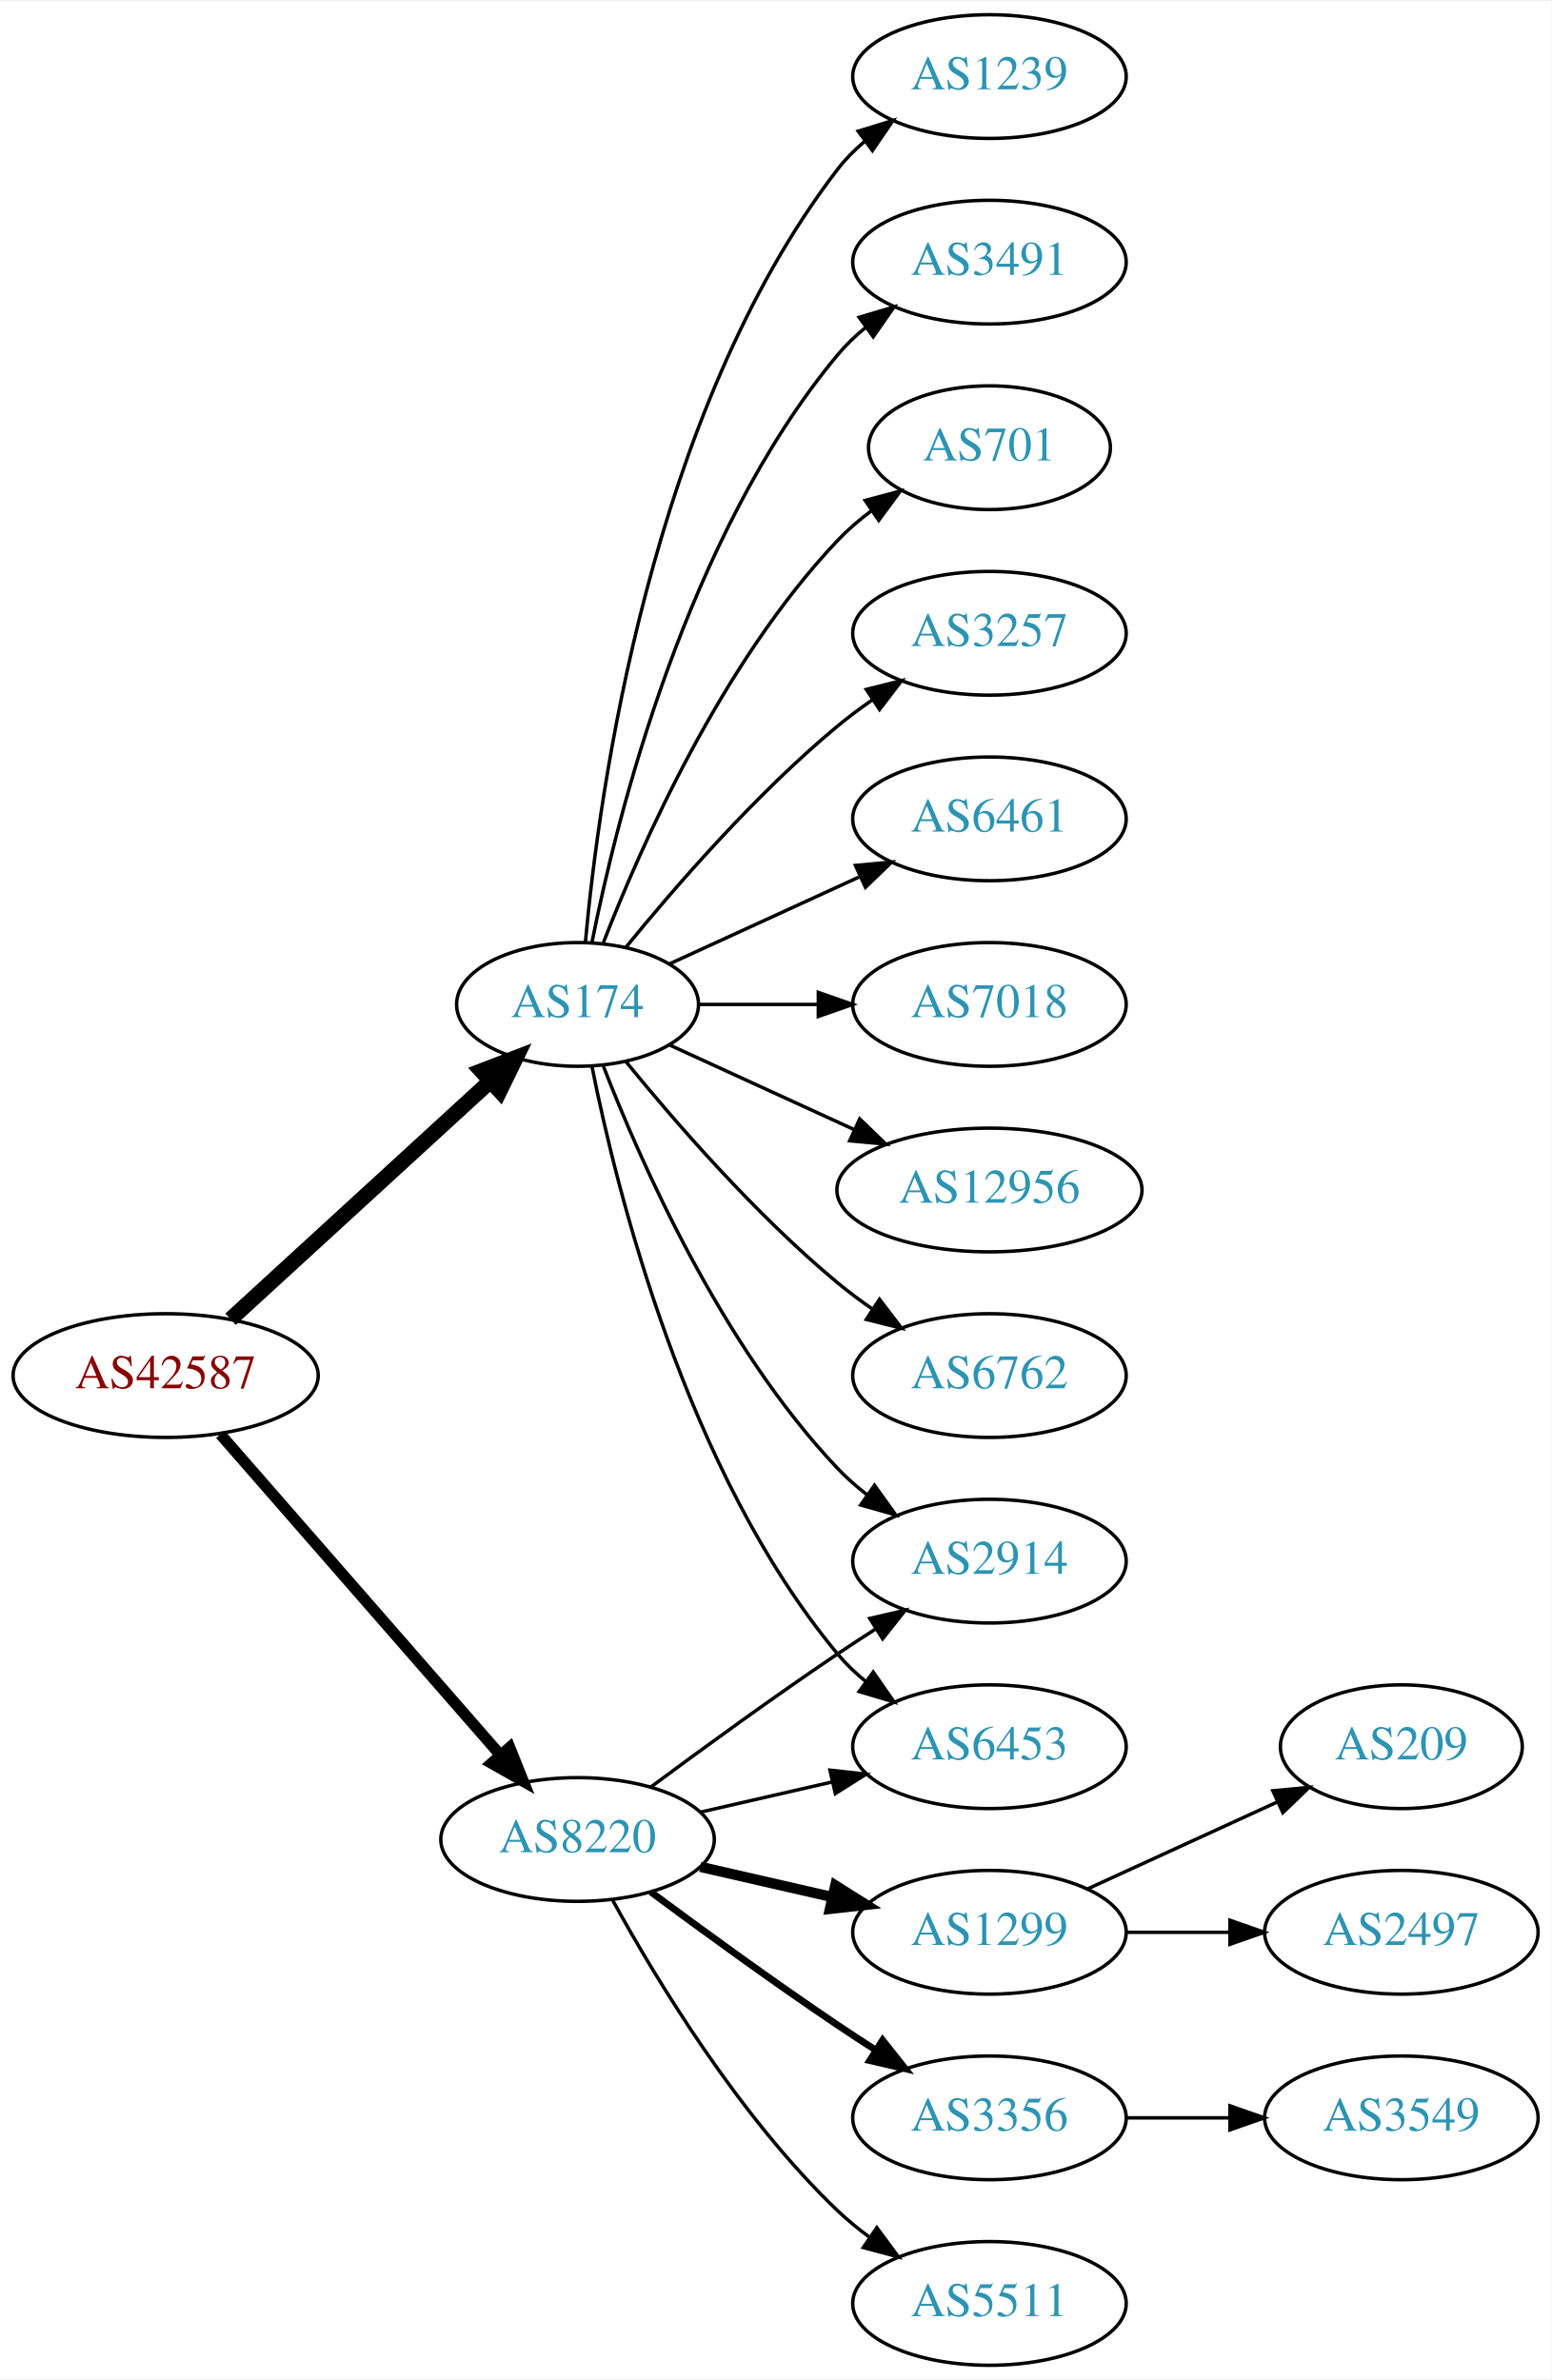
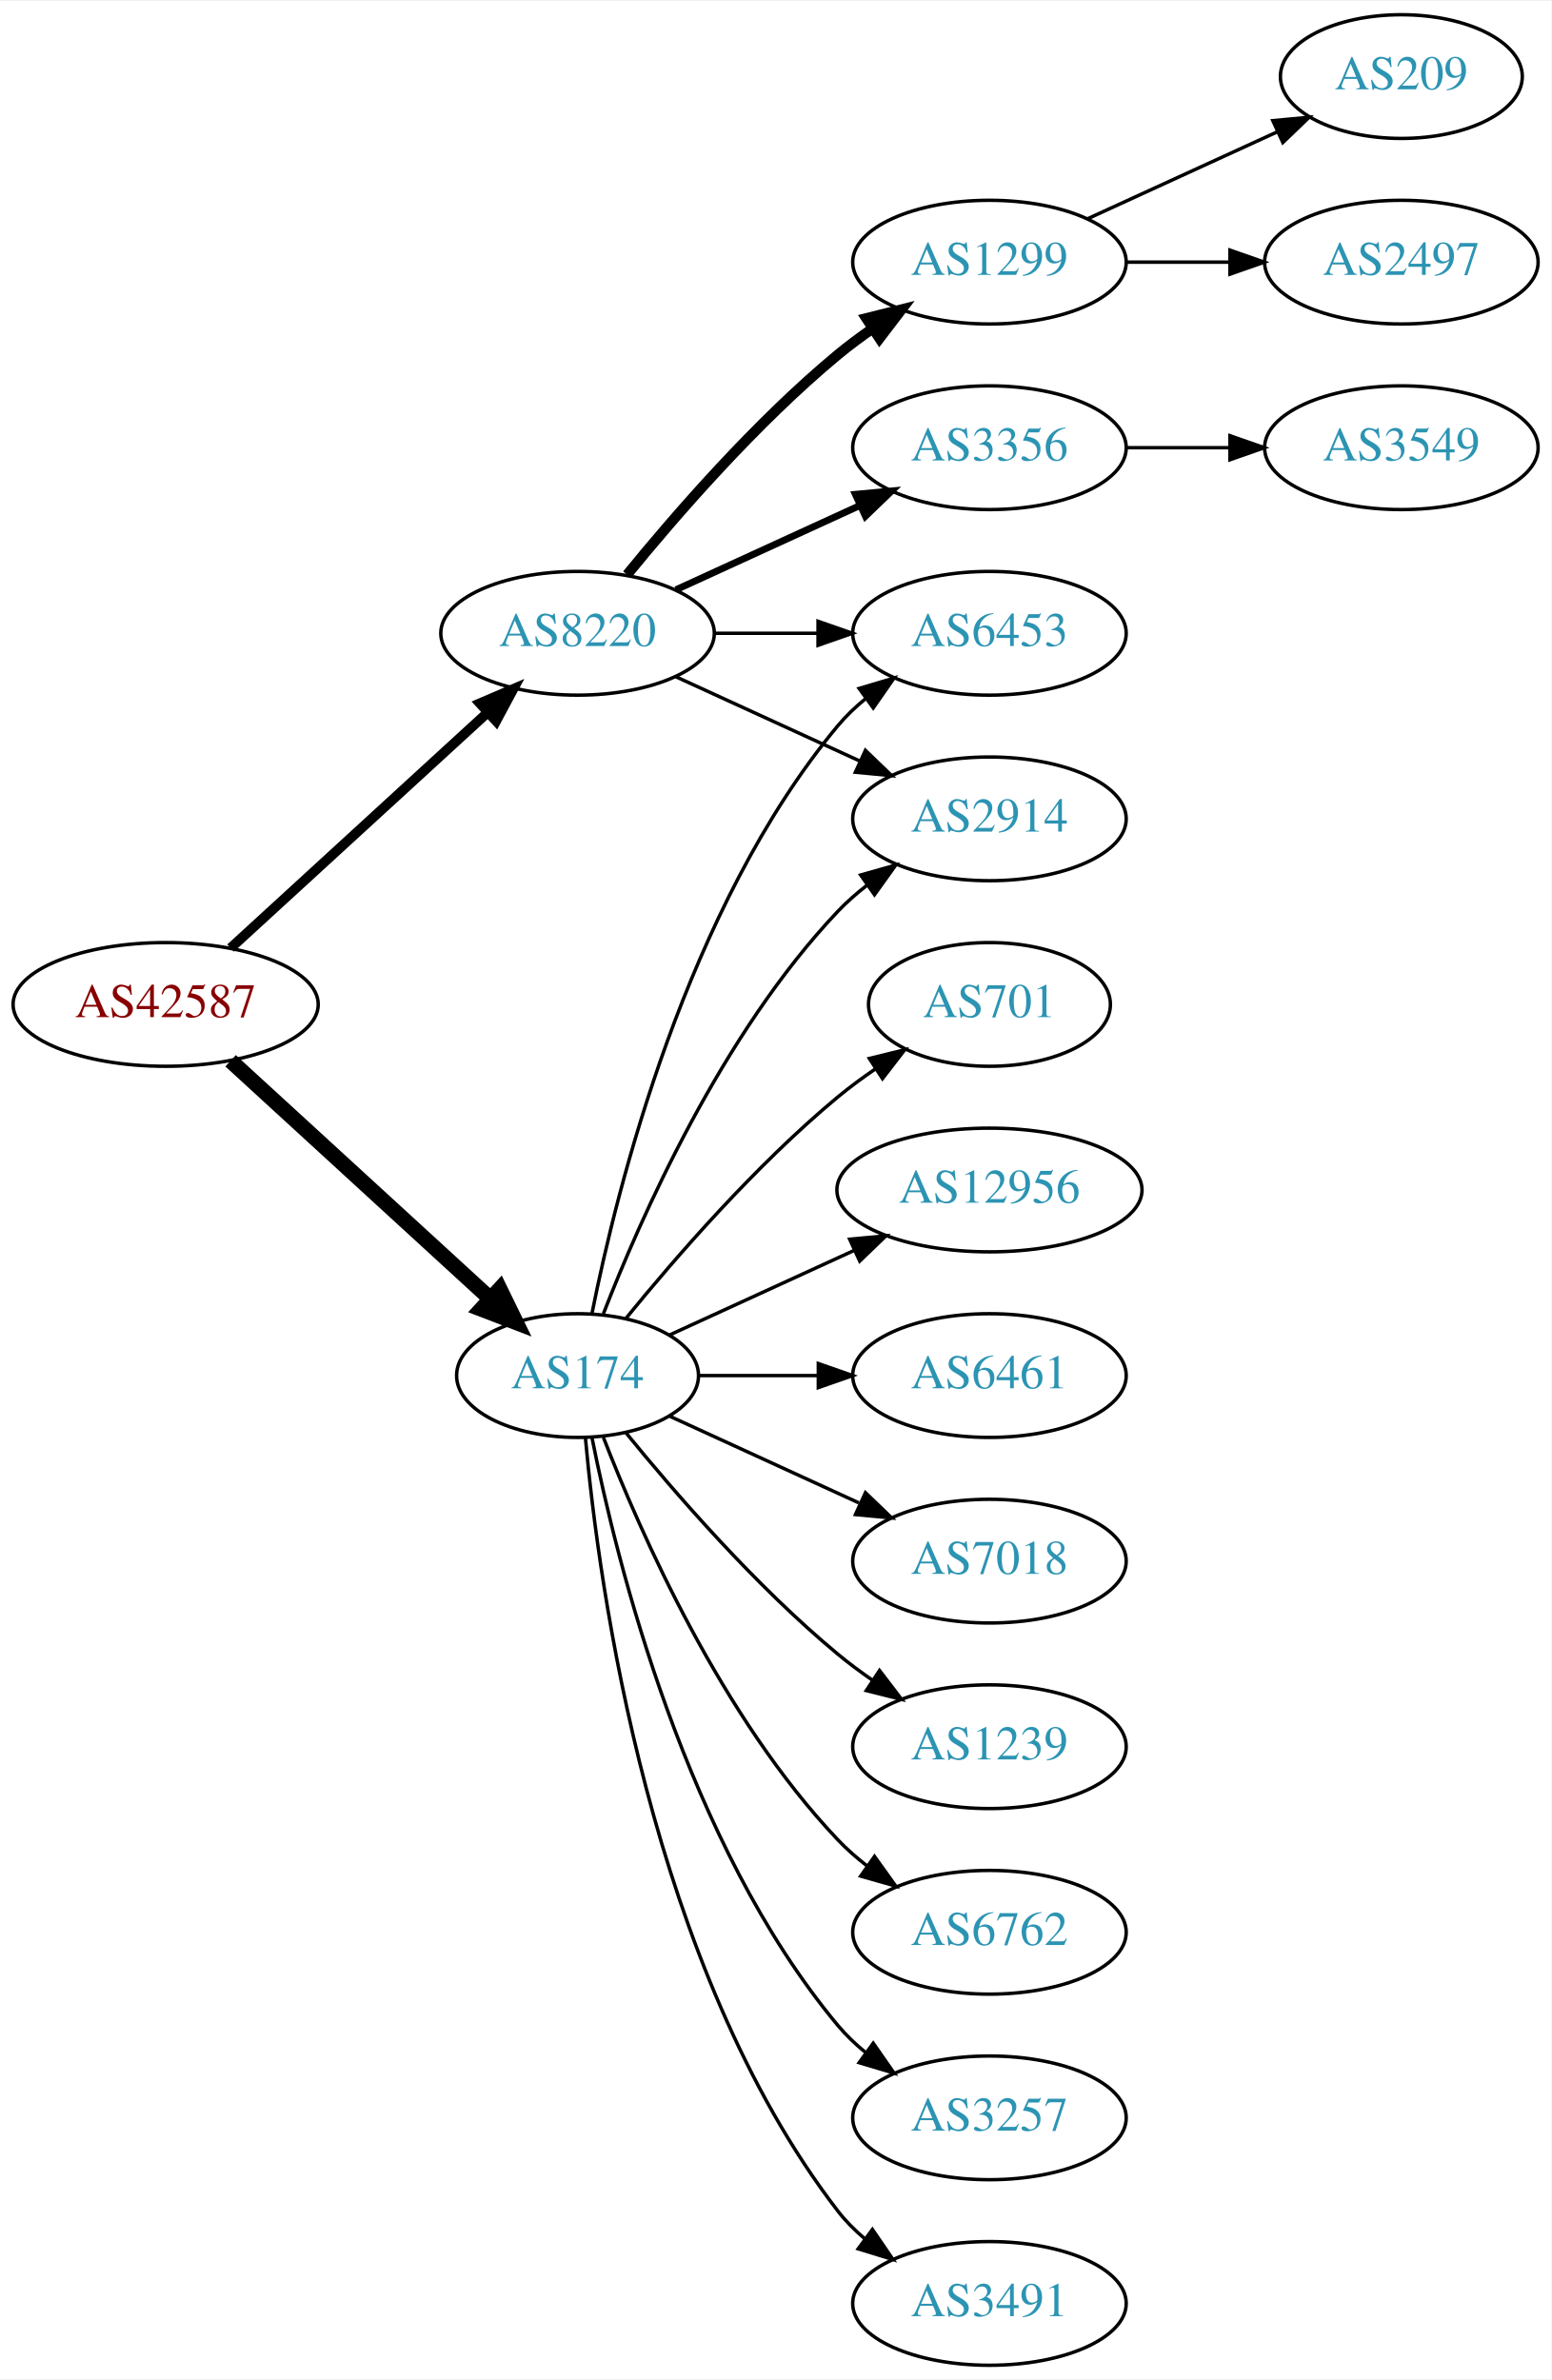
<svg xmlns="http://www.w3.org/2000/svg" xmlns:xlink="http://www.w3.org/1999/xlink" width="451pt" height="692pt" viewBox="0.00 0.00 451.37 692.00">
  <g id="graph0" class="graph" transform="scale(1 1) rotate(0) translate(4 688)">
    <polygon fill="white" stroke="none" points="-4,4 -4,-688 447.37,-688 447.37,4 -4,4" />
    <g id="node1" class="node">
      <g id="a_node1">
        <a xlink:href="/asn/42587" xlink:title="AS42587 ~ Magna Automotive Holding AG [AT]">
-           <ellipse fill="#ffffff" stroke="black" cx="44.196" cy="-288" rx="44.393" ry="18" />
-           <text text-anchor="middle" x="44.196" y="-284.3" font-family="Times,serif" font-size="14.00" fill="#880000">AS42587</text>
+           <ellipse fill="#ffffff" stroke="black" cx="44.196" cy="-396" rx="44.393" ry="18" />
+           <text text-anchor="middle" x="44.196" y="-392.3" font-family="Times,serif" font-size="14.00" fill="#880000">AS42587</text>
        </a>
      </g>
    </g>
    <g id="node2" class="node">
      <g id="a_node2">
        <a xlink:href="/asn/174" xlink:title="AS174 ~ Cogent Communications [US]">
-           <ellipse fill="#ffffff" stroke="black" cx="164.039" cy="-396" rx="35.194" ry="18" />
-           <text text-anchor="middle" x="164.039" y="-392.3" font-family="Times,serif" font-size="14.00" fill="#2c94b3">AS174</text>
+           <ellipse fill="#ffffff" stroke="black" cx="164.039" cy="-288" rx="35.194" ry="18" />
+           <text text-anchor="middle" x="164.039" y="-284.3" font-family="Times,serif" font-size="14.00" fill="#2c94b3">AS174</text>
        </a>
      </g>
    </g>
    <g id="edge1" class="edge">
-       <path fill="none" stroke="black" stroke-width="4.5" d="M63.094,-304.403C83.252,-322.878 116.129,-353.009 138.632,-373.632" />
-       <polygon fill="black" stroke="black" stroke-width="4.5" points="136.089,-376.642 146.121,-380.496 141.409,-370.836 136.089,-376.642" />
+       <path fill="none" stroke="black" stroke-width="4.5" d="M63.094,-379.597C83.252,-361.122 116.129,-330.991 138.632,-310.368" />
+       <polygon fill="black" stroke="black" stroke-width="4.5" points="141.409,-313.164 146.121,-303.504 136.089,-307.358 141.409,-313.164" />
    </g>
    <g id="node3" class="node">
      <g id="a_node3">
        <a xlink:href="/asn/8220" xlink:title="AS8220 ~ COLT [GB]">
-           <ellipse fill="#ffffff" stroke="black" cx="164.039" cy="-153" rx="39.794" ry="18" />
-           <text text-anchor="middle" x="164.039" y="-149.3" font-family="Times,serif" font-size="14.00" fill="#2c94b3">AS8220</text>
+           <ellipse fill="#ffffff" stroke="black" cx="164.039" cy="-504" rx="39.794" ry="18" />
+           <text text-anchor="middle" x="164.039" y="-500.3" font-family="Times,serif" font-size="14.00" fill="#2c94b3">AS8220</text>
        </a>
      </g>
    </g>
    <g id="edge2" class="edge">
-       <path fill="none" stroke="black" stroke-width="3.273" d="M60.121,-270.902C80.663,-247.369 117.782,-204.845 141.379,-177.813" />
-       <polygon fill="black" stroke="black" stroke-width="3.273" points="144.296,-179.794 148.235,-169.959 139.022,-175.191 144.296,-179.794" />
+       <path fill="none" stroke="black" stroke-width="2.864" d="M63.094,-412.403C83.022,-430.667 115.38,-460.322 137.857,-480.921" />
+       <polygon fill="black" stroke="black" stroke-width="2.864" points="135.622,-483.62 145.359,-487.797 140.351,-478.46 135.622,-483.62" />
    </g>
    <g id="node4" class="node">
      <g id="a_node4">
-         <a xlink:href="/asn/6762" xlink:title="AS6762 ~ TELECOM ITALIA SPARKLE S.p.A. [IT]">
-           <ellipse fill="#ffffff" stroke="black" cx="283.881" cy="-288" rx="39.794" ry="18" />
-           <text text-anchor="middle" x="283.881" y="-284.3" font-family="Times,serif" font-size="14.00" fill="#2c94b3">AS6762</text>
+         <a xlink:href="/asn/6453" xlink:title="AS6453 ~ TATA COMMUNICATIONS (AMERICA) INC [US]">
+           <ellipse fill="#ffffff" stroke="black" cx="283.881" cy="-504" rx="39.794" ry="18" />
+           <text text-anchor="middle" x="283.881" y="-500.3" font-family="Times,serif" font-size="14.00" fill="#2c94b3">AS6453</text>
        </a>
      </g>
    </g>
    <g id="edge3" class="edge">
-       <path fill="none" stroke="black" d="M178.196,-379.257C192.281,-361.961 215.84,-334.777 239.685,-315 242.901,-312.332 246.402,-309.73 249.972,-307.259" />
-       <polygon fill="black" stroke="black" points="251.896,-310.183 258.329,-301.764 248.05,-304.334 251.896,-310.183" />
+       <path fill="none" stroke="black" d="M168.237,-306.073C175.401,-342.141 195.675,-424.125 239.685,-477 242.09,-479.889 244.886,-482.563 247.879,-485.013" />
+       <polygon fill="black" stroke="black" points="245.967,-487.95 256.122,-490.973 250.069,-482.277 245.967,-487.95" />
    </g>
    <g id="node5" class="node">
      <g id="a_node5">
        <a xlink:href="/asn/1239" xlink:title="AS1239 ~ Sprint [US]">
-           <ellipse fill="#ffffff" stroke="black" cx="283.881" cy="-666" rx="39.794" ry="18" />
-           <text text-anchor="middle" x="283.881" y="-662.3" font-family="Times,serif" font-size="14.00" fill="#2c94b3">AS1239</text>
+           <ellipse fill="#ffffff" stroke="black" cx="283.881" cy="-180" rx="39.794" ry="18" />
+           <text text-anchor="middle" x="283.881" y="-176.3" font-family="Times,serif" font-size="14.00" fill="#2c94b3">AS1239</text>
        </a>
      </g>
    </g>
    <g id="edge4" class="edge">
-       <path fill="none" stroke="black" d="M166.323,-414.117C170.221,-457.332 185.238,-568.131 239.685,-639 241.975,-641.981 244.695,-644.716 247.639,-647.205" />
-       <polygon fill="black" stroke="black" points="245.686,-650.113 255.816,-653.218 249.833,-644.473 245.686,-650.113" />
+       <path fill="none" stroke="black" d="M178.196,-271.257C192.281,-253.961 215.84,-226.777 239.685,-207 242.901,-204.332 246.402,-201.73 249.972,-199.259" />
+       <polygon fill="black" stroke="black" points="251.896,-202.183 258.329,-193.764 248.05,-196.334 251.896,-202.183" />
    </g>
    <g id="node6" class="node">
      <g id="a_node6">
-         <a xlink:href="/asn/3491" xlink:title="AS3491 ~ PCCW Global, Inc. [US]">
-           <ellipse fill="#ffffff" stroke="black" cx="283.881" cy="-612" rx="39.794" ry="18" />
-           <text text-anchor="middle" x="283.881" y="-608.3" font-family="Times,serif" font-size="14.00" fill="#2c94b3">AS3491</text>
+         <a xlink:href="/asn/6762" xlink:title="AS6762 ~ TELECOM ITALIA SPARKLE S.p.A. [IT]">
+           <ellipse fill="#ffffff" stroke="black" cx="283.881" cy="-126" rx="39.794" ry="18" />
+           <text text-anchor="middle" x="283.881" y="-122.3" font-family="Times,serif" font-size="14.00" fill="#2c94b3">AS6762</text>
        </a>
      </g>
    </g>
    <g id="edge5" class="edge">
-       <path fill="none" stroke="black" d="M168.237,-414.073C175.401,-450.141 195.675,-532.125 239.685,-585 242.09,-587.889 244.886,-590.563 247.879,-593.013" />
-       <polygon fill="black" stroke="black" points="245.967,-595.95 256.122,-598.973 250.069,-590.277 245.967,-595.95" />
+       <path fill="none" stroke="black" d="M171.562,-270.006C182.312,-242.272 205.969,-188.571 239.685,-153 242.271,-150.272 245.188,-147.706 248.257,-145.323" />
+       <polygon fill="black" stroke="black" points="250.435,-148.07 256.605,-139.457 246.411,-142.342 250.435,-148.07" />
    </g>
    <g id="node7" class="node">
      <g id="a_node7">
-         <a xlink:href="/asn/701" xlink:title="AS701 ~ UUNET [US]">
-           <ellipse fill="#ffffff" stroke="black" cx="283.881" cy="-558" rx="35.194" ry="18" />
-           <text text-anchor="middle" x="283.881" y="-554.3" font-family="Times,serif" font-size="14.00" fill="#2c94b3">AS701</text>
+         <a xlink:href="/asn/3257" xlink:title="AS3257 ~ GTT [DE]">
+           <ellipse fill="#ffffff" stroke="black" cx="283.881" cy="-72" rx="39.794" ry="18" />
+           <text text-anchor="middle" x="283.881" y="-68.3" font-family="Times,serif" font-size="14.00" fill="#2c94b3">AS3257</text>
        </a>
      </g>
    </g>
    <g id="edge6" class="edge">
-       <path fill="none" stroke="black" d="M171.562,-413.994C182.312,-441.728 205.969,-495.429 239.685,-531 242.628,-534.105 246.001,-537.001 249.537,-539.655" />
-       <polygon fill="black" stroke="black" points="247.722,-542.654 257.956,-545.397 251.666,-536.871 247.722,-542.654" />
+       <path fill="none" stroke="black" d="M168.237,-269.927C175.401,-233.859 195.675,-151.875 239.685,-99 242.09,-96.111 244.886,-93.437 247.879,-90.987" />
+       <polygon fill="black" stroke="black" points="250.069,-93.722 256.122,-85.027 245.967,-88.05 250.069,-93.722" />
    </g>
    <g id="node8" class="node">
      <g id="a_node8">
-         <a xlink:href="/asn/3257" xlink:title="AS3257 ~ GTT [DE]">
-           <ellipse fill="#ffffff" stroke="black" cx="283.881" cy="-504" rx="39.794" ry="18" />
-           <text text-anchor="middle" x="283.881" y="-500.3" font-family="Times,serif" font-size="14.00" fill="#2c94b3">AS3257</text>
+         <a xlink:href="/asn/3491" xlink:title="AS3491 ~ PCCW Global, Inc. [US]">
+           <ellipse fill="#ffffff" stroke="black" cx="283.881" cy="-18" rx="39.794" ry="18" />
+           <text text-anchor="middle" x="283.881" y="-14.3" font-family="Times,serif" font-size="14.00" fill="#2c94b3">AS3491</text>
        </a>
      </g>
    </g>
    <g id="edge7" class="edge">
-       <path fill="none" stroke="black" d="M178.196,-412.743C192.281,-430.039 215.84,-457.223 239.685,-477 242.901,-479.668 246.402,-482.27 249.972,-484.741" />
-       <polygon fill="black" stroke="black" points="248.05,-487.666 258.329,-490.236 251.896,-481.817 248.05,-487.666" />
+       <path fill="none" stroke="black" d="M166.323,-269.883C170.221,-226.668 185.238,-115.869 239.685,-45 241.975,-42.02 244.695,-39.284 247.639,-36.795" />
+       <polygon fill="black" stroke="black" points="249.833,-39.527 255.816,-30.782 245.686,-33.888 249.833,-39.527" />
    </g>
    <g id="node9" class="node">
      <g id="a_node9">
-         <a xlink:href="/asn/6461" xlink:title="AS6461 ~ Zayo Bandwidth [US]">
-           <ellipse fill="#ffffff" stroke="black" cx="283.881" cy="-450" rx="39.794" ry="18" />
-           <text text-anchor="middle" x="283.881" y="-446.3" font-family="Times,serif" font-size="14.00" fill="#2c94b3">AS6461</text>
+         <a xlink:href="/asn/701" xlink:title="AS701 ~ UUNET [US]">
+           <ellipse fill="#ffffff" stroke="black" cx="283.881" cy="-396" rx="35.194" ry="18" />
+           <text text-anchor="middle" x="283.881" y="-392.3" font-family="Times,serif" font-size="14.00" fill="#2c94b3">AS701</text>
        </a>
      </g>
    </g>
    <g id="edge8" class="edge">
-       <path fill="none" stroke="black" d="M190.9,-407.851C207.02,-415.238 228.023,-424.862 245.888,-433.048" />
-       <polygon fill="black" stroke="black" points="244.89,-436.441 255.439,-437.425 247.806,-430.077 244.89,-436.441" />
+       <path fill="none" stroke="black" d="M178.196,-304.743C192.281,-322.039 215.84,-349.223 239.685,-369 243.148,-371.872 246.941,-374.669 250.795,-377.308" />
+       <polygon fill="black" stroke="black" points="248.938,-380.275 259.228,-382.797 252.757,-374.408 248.938,-380.275" />
    </g>
    <g id="node10" class="node">
      <g id="a_node10">
-         <a xlink:href="/asn/7018" xlink:title="AS7018 ~ AT&amp;T Services, Inc. [US]">
-           <ellipse fill="#ffffff" stroke="black" cx="283.881" cy="-396" rx="39.794" ry="18" />
-           <text text-anchor="middle" x="283.881" y="-392.3" font-family="Times,serif" font-size="14.00" fill="#2c94b3">AS7018</text>
+         <a xlink:href="/asn/2914" xlink:title="AS2914 ~ NTT America, Inc. [US]">
+           <ellipse fill="#ffffff" stroke="black" cx="283.881" cy="-450" rx="39.794" ry="18" />
+           <text text-anchor="middle" x="283.881" y="-446.3" font-family="Times,serif" font-size="14.00" fill="#2c94b3">AS2914</text>
        </a>
      </g>
    </g>
    <g id="edge9" class="edge">
-       <path fill="none" stroke="black" d="M199.44,-396C210.264,-396 222.432,-396 234.059,-396" />
-       <polygon fill="black" stroke="black" points="234.09,-399.5 244.09,-396 234.09,-392.5 234.09,-399.5" />
+       <path fill="none" stroke="black" d="M171.562,-305.994C182.312,-333.728 205.969,-387.429 239.685,-423 242.271,-425.728 245.188,-428.294 248.257,-430.677" />
+       <polygon fill="black" stroke="black" points="246.411,-433.658 256.605,-436.543 250.435,-427.93 246.411,-433.658" />
    </g>
    <g id="node11" class="node">
      <g id="a_node11">
-         <a xlink:href="/asn/6453" xlink:title="AS6453 ~ TATA COMMUNICATIONS (AMERICA) INC [US]">
-           <ellipse fill="#ffffff" stroke="black" cx="283.881" cy="-180" rx="39.794" ry="18" />
-           <text text-anchor="middle" x="283.881" y="-176.3" font-family="Times,serif" font-size="14.00" fill="#2c94b3">AS6453</text>
-         </a>
-       </g>
-     </g>
-     <g id="edge10" class="edge">
-       <path fill="none" stroke="black" d="M168.237,-377.927C175.401,-341.859 195.675,-259.875 239.685,-207 242.09,-204.111 244.886,-201.437 247.879,-198.987" />
-       <polygon fill="black" stroke="black" points="250.069,-201.723 256.122,-193.027 245.967,-196.05 250.069,-201.723" />
-     </g>
-     <g id="node12" class="node">
-       <g id="a_node12">
        <a xlink:href="/asn/12956" xlink:title="AS12956 ~ TELXIUS [ES]">
          <ellipse fill="#ffffff" stroke="black" cx="283.881" cy="-342" rx="44.393" ry="18" />
          <text text-anchor="middle" x="283.881" y="-338.3" font-family="Times,serif" font-size="14.00" fill="#2c94b3">AS12956</text>
        </a>
      </g>
    </g>
+     <g id="edge10" class="edge">
+       <path fill="none" stroke="black" d="M190.9,-299.851C206.563,-307.028 226.835,-316.317 244.36,-324.348" />
+       <polygon fill="black" stroke="black" points="243.218,-327.675 253.767,-328.659 246.134,-321.311 243.218,-327.675" />
+     </g>
+     <g id="node12" class="node">
+       <g id="a_node12">
+         <a xlink:href="/asn/6461" xlink:title="AS6461 ~ Zayo Bandwidth [US]">
+           <ellipse fill="#ffffff" stroke="black" cx="283.881" cy="-288" rx="39.794" ry="18" />
+           <text text-anchor="middle" x="283.881" y="-284.3" font-family="Times,serif" font-size="14.00" fill="#2c94b3">AS6461</text>
+         </a>
+       </g>
+     </g>
    <g id="edge11" class="edge">
-       <path fill="none" stroke="black" d="M190.9,-384.149C206.563,-376.972 226.835,-367.683 244.36,-359.652" />
-       <polygon fill="black" stroke="black" points="246.134,-362.689 253.767,-355.341 243.218,-356.325 246.134,-362.689" />
+       <path fill="none" stroke="black" d="M199.44,-288C210.264,-288 222.432,-288 234.059,-288" />
+       <polygon fill="black" stroke="black" points="234.09,-291.5 244.09,-288 234.09,-284.5 234.09,-291.5" />
    </g>
    <g id="node13" class="node">
      <g id="a_node13">
-         <a xlink:href="/asn/2914" xlink:title="AS2914 ~ NTT America, Inc. [US]">
+         <a xlink:href="/asn/7018" xlink:title="AS7018 ~ AT&amp;T Services, Inc. [US]">
          <ellipse fill="#ffffff" stroke="black" cx="283.881" cy="-234" rx="39.794" ry="18" />
-           <text text-anchor="middle" x="283.881" y="-230.3" font-family="Times,serif" font-size="14.00" fill="#2c94b3">AS2914</text>
+           <text text-anchor="middle" x="283.881" y="-230.3" font-family="Times,serif" font-size="14.00" fill="#2c94b3">AS7018</text>
        </a>
      </g>
    </g>
    <g id="edge12" class="edge">
-       <path fill="none" stroke="black" d="M171.562,-378.006C182.312,-350.272 205.969,-296.571 239.685,-261 242.271,-258.272 245.188,-255.706 248.257,-253.323" />
-       <polygon fill="black" stroke="black" points="250.435,-256.07 256.605,-247.457 246.411,-250.342 250.435,-256.07" />
+       <path fill="none" stroke="black" d="M190.9,-276.149C207.02,-268.762 228.023,-259.138 245.888,-250.952" />
+       <polygon fill="black" stroke="black" points="247.806,-253.923 255.439,-246.575 244.89,-247.559 247.806,-253.923" />
    </g>
    <g id="edge16" class="edge">
-       <path fill="none" stroke="black" d="M199.758,-160.955C211.758,-163.704 225.379,-166.825 238.071,-169.733" />
-       <polygon fill="black" stroke="black" points="237.474,-173.187 248.003,-172.009 239.037,-166.364 237.474,-173.187" />
-     </g>
-     <g id="edge17" class="edge">
-       <path fill="none" stroke="black" d="M185.369,-168.277C200.231,-179.304 220.976,-194.407 239.685,-207 243.234,-209.389 246.984,-211.839 250.733,-214.242" />
-       <polygon fill="black" stroke="black" points="249.059,-217.325 259.381,-219.712 252.801,-211.409 249.059,-217.325" />
+       <path fill="none" stroke="black" d="M203.951,-504C213.505,-504 223.854,-504 233.817,-504" />
+       <polygon fill="black" stroke="black" points="234.009,-507.5 244.009,-504 234.009,-500.5 234.009,-507.5" />
+     </g>
+     <g id="edge13" class="edge">
+       <path fill="none" stroke="black" d="M192.667,-491.339C208.624,-484.027 228.895,-474.739 246.178,-466.819" />
+       <polygon fill="black" stroke="black" points="247.793,-469.929 255.425,-462.581 244.876,-463.565 247.793,-469.929" />
    </g>
    <g id="node14" class="node">
      <g id="a_node14">
        <a xlink:href="/asn/1299" xlink:title="AS1299 ~ Telia Carrier [EU]">
-           <ellipse fill="#ffffff" stroke="black" cx="283.881" cy="-126" rx="39.794" ry="18" />
-           <text text-anchor="middle" x="283.881" y="-122.3" font-family="Times,serif" font-size="14.00" fill="#2c94b3">AS1299</text>
-         </a>
-       </g>
-     </g>
-     <g id="edge13" class="edge">
-       <path fill="none" stroke="black" stroke-width="3" d="M199.758,-145.045C211.758,-142.296 225.379,-139.175 238.071,-136.267" />
-       <polygon fill="black" stroke="black" stroke-width="3" points="239.037,-139.636 248.003,-133.991 237.474,-132.813 239.037,-139.636" />
+           <ellipse fill="#ffffff" stroke="black" cx="283.881" cy="-612" rx="39.794" ry="18" />
+           <text text-anchor="middle" x="283.881" y="-608.3" font-family="Times,serif" font-size="14.00" fill="#2c94b3">AS1299</text>
+         </a>
+       </g>
+     </g>
+     <g id="edge14" class="edge">
+       <path fill="none" stroke="black" stroke-width="3" d="M178.458,-521.065C192.572,-538.375 215.987,-565.345 239.685,-585 242.901,-587.668 246.402,-590.27 249.972,-592.741" />
+       <polygon fill="black" stroke="black" stroke-width="3" points="248.05,-595.666 258.329,-598.236 251.896,-589.817 248.05,-595.666" />
    </g>
    <g id="node15" class="node">
      <g id="a_node15">
        <a xlink:href="/asn/3356" xlink:title="AS3356 ~ Level 3 Parent, LLC [US]">
-           <ellipse fill="#ffffff" stroke="black" cx="283.881" cy="-72" rx="39.794" ry="18" />
-           <text text-anchor="middle" x="283.881" y="-68.3" font-family="Times,serif" font-size="14.00" fill="#2c94b3">AS3356</text>
-         </a>
-       </g>
-     </g>
-     <g id="edge14" class="edge">
-       <path fill="none" stroke="black" stroke-width="2" d="M185.369,-137.723C200.231,-126.696 220.976,-111.593 239.685,-99 243.234,-96.611 246.984,-94.161 250.733,-91.758" />
-       <polygon fill="black" stroke="black" stroke-width="2" points="252.801,-94.591 259.381,-86.288 249.059,-88.675 252.801,-94.591" />
+           <ellipse fill="#ffffff" stroke="black" cx="283.881" cy="-558" rx="39.794" ry="18" />
+           <text text-anchor="middle" x="283.881" y="-554.3" font-family="Times,serif" font-size="14.00" fill="#2c94b3">AS3356</text>
+         </a>
+       </g>
+     </g>
+     <g id="edge15" class="edge">
+       <path fill="none" stroke="black" stroke-width="2" d="M192.667,-516.661C208.624,-523.973 228.895,-533.261 246.178,-541.181" />
+       <polygon fill="black" stroke="black" stroke-width="2" points="244.876,-544.435 255.425,-545.419 247.793,-538.071 244.876,-544.435" />
    </g>
    <g id="node16" class="node">
      <g id="a_node16">
-         <a xlink:href="/asn/5511" xlink:title="AS5511 ~ Orange S.A. [FR]">
-           <ellipse fill="#ffffff" stroke="black" cx="283.881" cy="-18" rx="39.794" ry="18" />
-           <text text-anchor="middle" x="283.881" y="-14.3" font-family="Times,serif" font-size="14.00" fill="#2c94b3">AS5511</text>
-         </a>
-       </g>
-     </g>
-     <g id="edge15" class="edge">
-       <path fill="none" stroke="black" d="M174.28,-135.287C186.825,-112.439 211.002,-72.389 239.685,-45 242.553,-42.261 245.742,-39.653 249.051,-37.215" />
-       <polygon fill="black" stroke="black" points="251.114,-40.044 257.411,-31.523 247.175,-34.258 251.114,-40.044" />
+         <a xlink:href="/asn/2497" xlink:title="AS2497 ~ Internet Initiative Japan Inc. [JP]">
+           <ellipse fill="#ffffff" stroke="black" cx="403.724" cy="-612" rx="39.794" ry="18" />
+           <text text-anchor="middle" x="403.724" y="-608.3" font-family="Times,serif" font-size="14.00" fill="#2c94b3">AS2497</text>
+         </a>
+       </g>
+     </g>
+     <g id="edge17" class="edge">
+       <path fill="none" stroke="black" d="M323.794,-612C333.347,-612 343.697,-612 353.659,-612" />
+       <polygon fill="black" stroke="black" points="353.852,-615.5 363.852,-612 353.852,-608.5 353.852,-615.5" />
    </g>
    <g id="node17" class="node">
      <g id="a_node17">
        <a xlink:href="/asn/209" xlink:title="AS209 ~ CenturyLink Communications, LLC [US]">
-           <ellipse fill="#ffffff" stroke="black" cx="403.724" cy="-180" rx="35.194" ry="18" />
-           <text text-anchor="middle" x="403.724" y="-176.3" font-family="Times,serif" font-size="14.00" fill="#2c94b3">AS209</text>
+           <ellipse fill="#ffffff" stroke="black" cx="403.724" cy="-666" rx="35.194" ry="18" />
+           <text text-anchor="middle" x="403.724" y="-662.3" font-family="Times,serif" font-size="14.00" fill="#2c94b3">AS209</text>
        </a>
      </g>
    </g>
    <g id="edge18" class="edge">
-       <path fill="none" stroke="black" d="M312.51,-138.661C328.926,-146.183 349.908,-155.798 367.505,-163.861" />
-       <polygon fill="black" stroke="black" points="366.333,-167.174 376.882,-168.158 369.249,-160.811 366.333,-167.174" />
+       <path fill="none" stroke="black" d="M312.51,-624.661C328.926,-632.183 349.908,-641.798 367.505,-649.861" />
+       <polygon fill="black" stroke="black" points="366.333,-653.174 376.882,-654.158 369.249,-646.811 366.333,-653.174" />
    </g>
    <g id="node18" class="node">
      <g id="a_node18">
-         <a xlink:href="/asn/2497" xlink:title="AS2497 ~ Internet Initiative Japan Inc. [JP]">
-           <ellipse fill="#ffffff" stroke="black" cx="403.724" cy="-126" rx="39.794" ry="18" />
-           <text text-anchor="middle" x="403.724" y="-122.3" font-family="Times,serif" font-size="14.00" fill="#2c94b3">AS2497</text>
+         <a xlink:href="/asn/3549" xlink:title="AS3549 ~ Level 3 Parent, LLC [US]">
+           <ellipse fill="#ffffff" stroke="black" cx="403.724" cy="-558" rx="39.794" ry="18" />
+           <text text-anchor="middle" x="403.724" y="-554.3" font-family="Times,serif" font-size="14.00" fill="#2c94b3">AS3549</text>
        </a>
      </g>
    </g>
    <g id="edge19" class="edge">
-       <path fill="none" stroke="black" d="M323.794,-126C333.347,-126 343.697,-126 353.659,-126" />
-       <polygon fill="black" stroke="black" points="353.852,-129.5 363.852,-126 353.852,-122.5 353.852,-129.5" />
-     </g>
-     <g id="node19" class="node">
-       <g id="a_node19">
-         <a xlink:href="/asn/3549" xlink:title="AS3549 ~ Level 3 Parent, LLC [US]">
-           <ellipse fill="#ffffff" stroke="black" cx="403.724" cy="-72" rx="39.794" ry="18" />
-           <text text-anchor="middle" x="403.724" y="-68.3" font-family="Times,serif" font-size="14.00" fill="#2c94b3">AS3549</text>
-         </a>
-       </g>
-     </g>
-     <g id="edge20" class="edge">
-       <path fill="none" stroke="black" d="M323.794,-72C333.347,-72 343.697,-72 353.659,-72" />
-       <polygon fill="black" stroke="black" points="353.852,-75.5 363.852,-72 353.852,-68.5 353.852,-75.5" />
+       <path fill="none" stroke="black" d="M323.794,-558C333.347,-558 343.697,-558 353.659,-558" />
+       <polygon fill="black" stroke="black" points="353.852,-561.5 363.852,-558 353.852,-554.5 353.852,-561.5" />
    </g>
  </g>
</svg>
